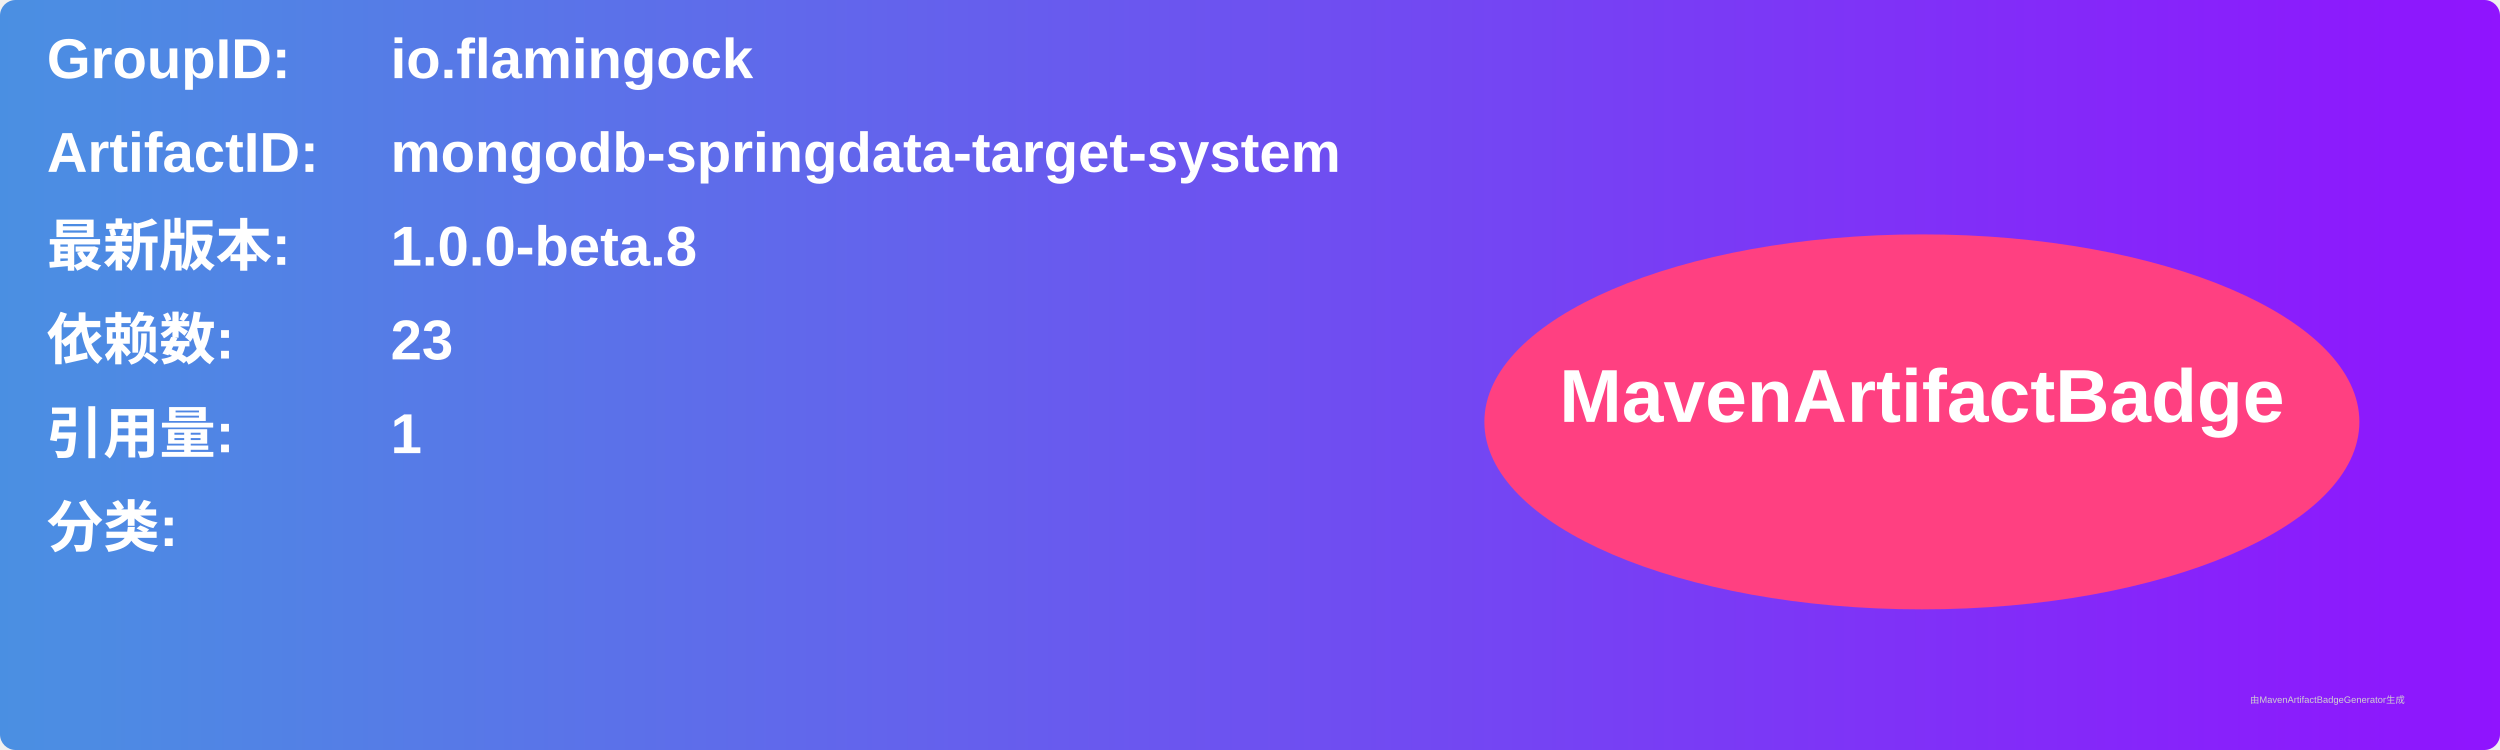
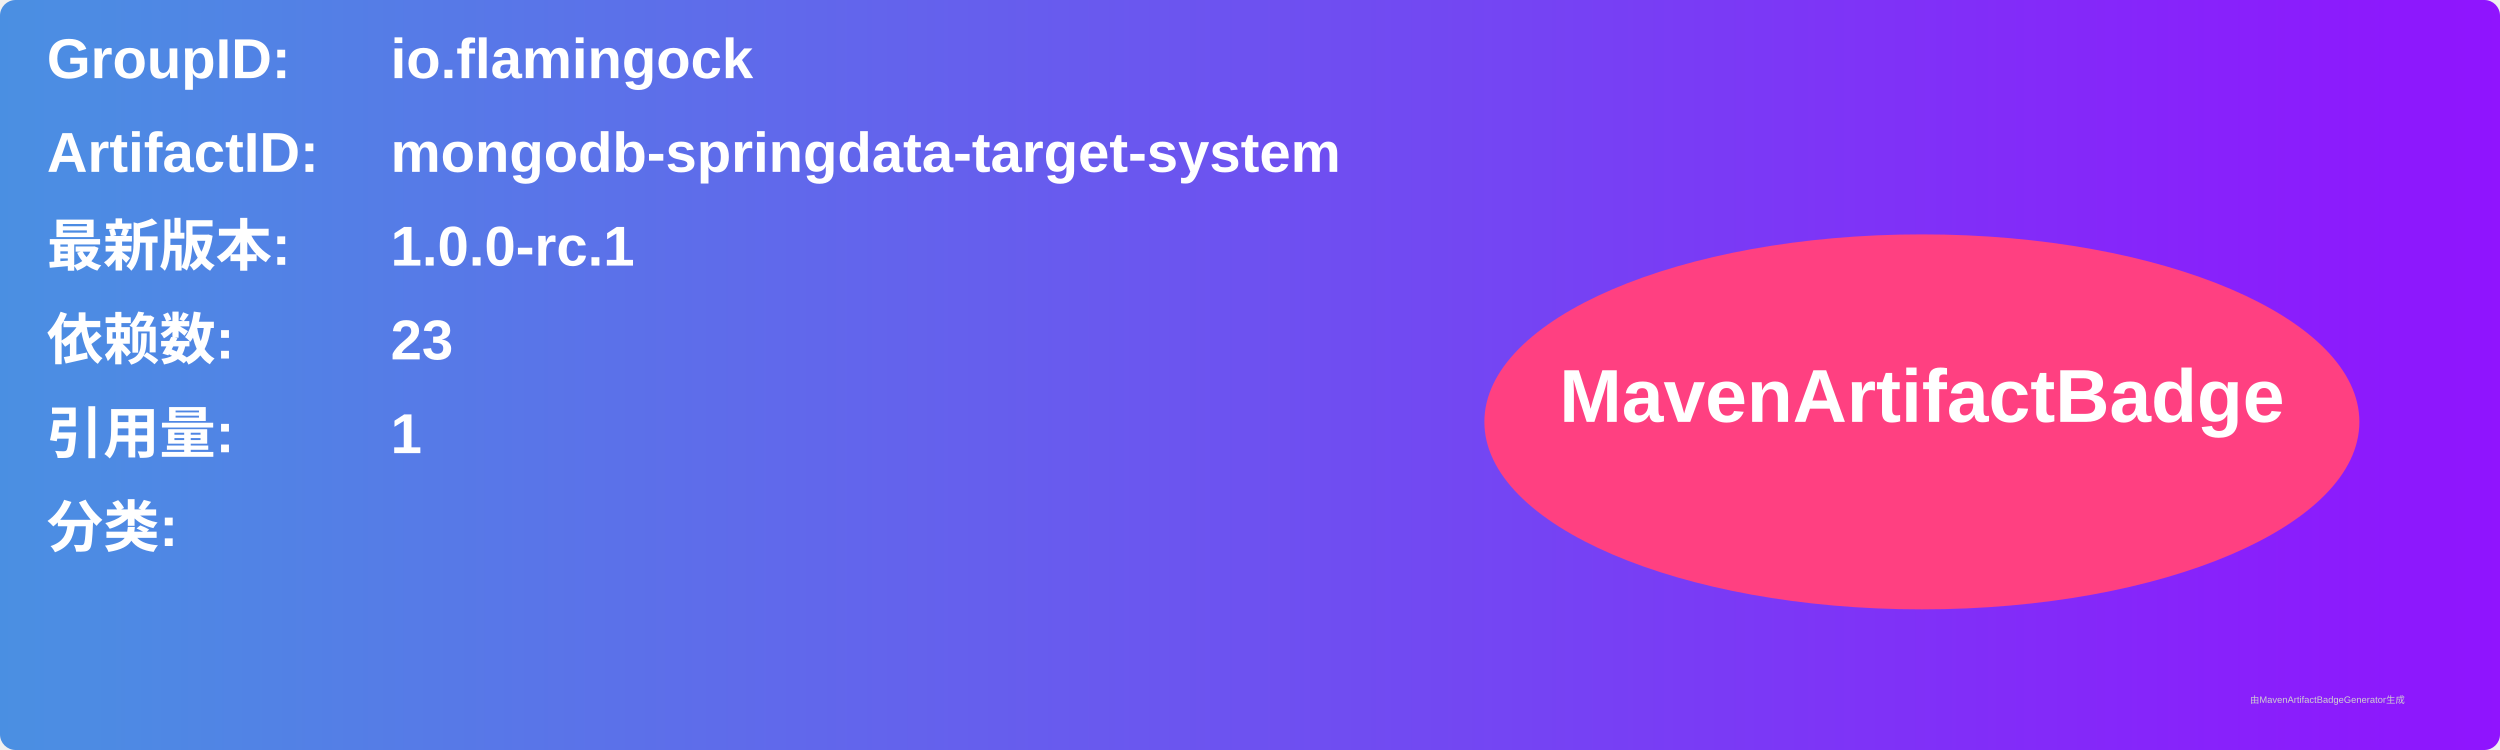
<svg xmlns="http://www.w3.org/2000/svg" width="800" height="240" viewBox="0 0 800 240">
  <linearGradient id="grad" x1="0%" y1="0%" x2="100%" y2="0%">
    <stop offset="0%" stop-color="#4a90e2" />
    <stop offset="100%" stop-color="#9013fe" />
  </linearGradient>
  <rect width="100%" height="100%" rx="5" ry="5" fill="url(#grad)" />
  <g transform="translate(15, 15)">
    <text x="0" y="10" font-family="Arial" font-size="18" fill="white" font-weight="bold" width="260">GroupID:</text>
    <text x="110" y="10" font-family="Arial" font-size="18" fill="white" font-weight="bold" width="460">io.flamingock</text>
    <text x="0" y="40" font-family="Arial" font-size="18" fill="white" font-weight="bold" width="260">ArtifactID:</text>
    <text x="110" y="40" font-family="Arial" font-size="18" fill="white" font-weight="bold" width="460">mongodb-springdata-target-system</text>
    <text x="0" y="70" font-family="Arial" font-size="18" fill="white" font-weight="bold">最新版本:</text>
    <text x="110" y="70" font-family="Arial" font-size="18" fill="white" font-weight="bold">
-       <tspan font-weight="bold">1.0.0-beta.8</tspan>
+       <tspan font-weight="bold">1.0.0-rc.1</tspan>
    </text>
    <text x="0" y="100" font-family="Arial" font-size="18" fill="white" font-weight="bold">依赖数: </text>
    <text x="110" y="100" font-family="Arial" font-size="18" fill="white">
      <tspan font-weight="bold">23</tspan>
    </text>
    <text x="0" y="130" font-family="Arial" font-size="18" fill="white" font-weight="bold">引用量: </text>
    <text x="110" y="130" font-family="Arial" font-size="18" fill="white">
      <tspan font-weight="bold">1</tspan>
    </text>
    <text x="0" y="160" font-family="Arial" font-size="18" fill="white" font-weight="bold">分类:</text>
    <text x="10" y="190" font-family="Arial" font-size="10" fill="white">
      <tspan font-weight="bold" />
    </text>
    <ellipse cx="600" cy="120" rx="140" ry="60" fill="#ff4081" />
    <text x="600" y="120" text-anchor="middle" font-family="Arial" font-size="24" fill="white" font-weight="bold">MavenArtifactBadge</text>
  </g>
  <text x="720" y="225" font-family="Arial" font-size="3" fill="#d0d0d0">由MavenArtifactBadgeGenerator生成</text>
</svg>
